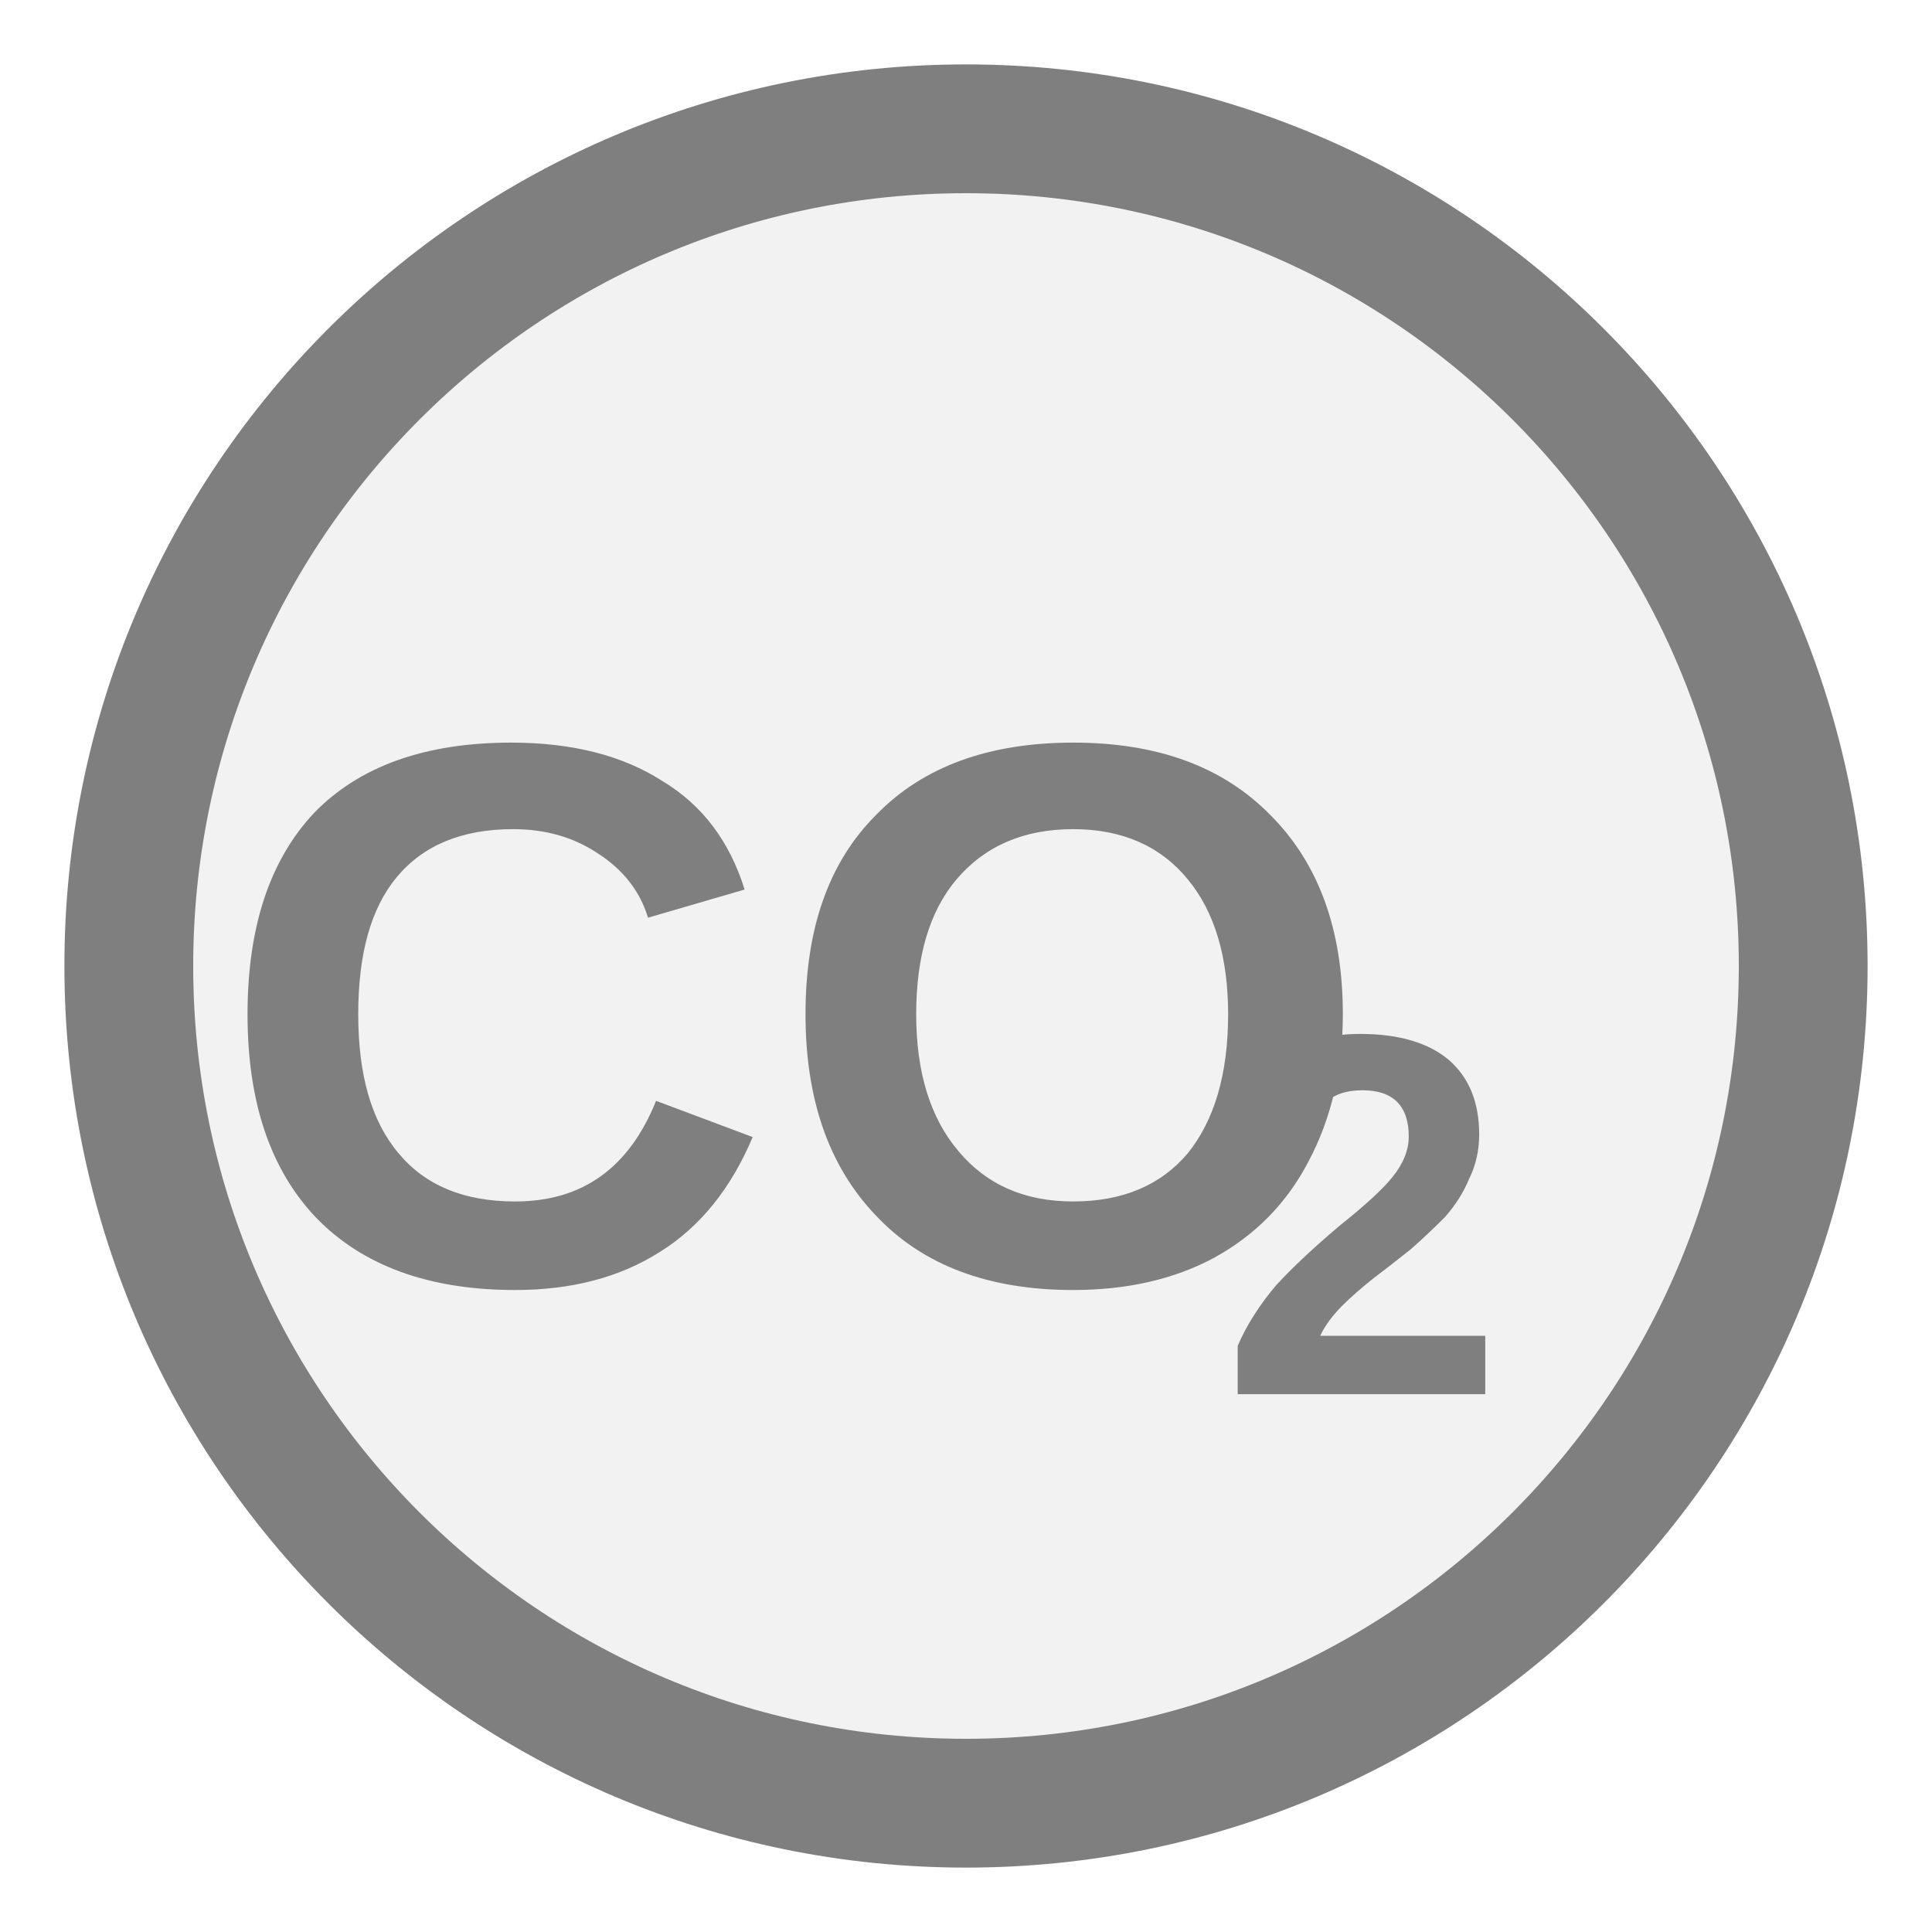
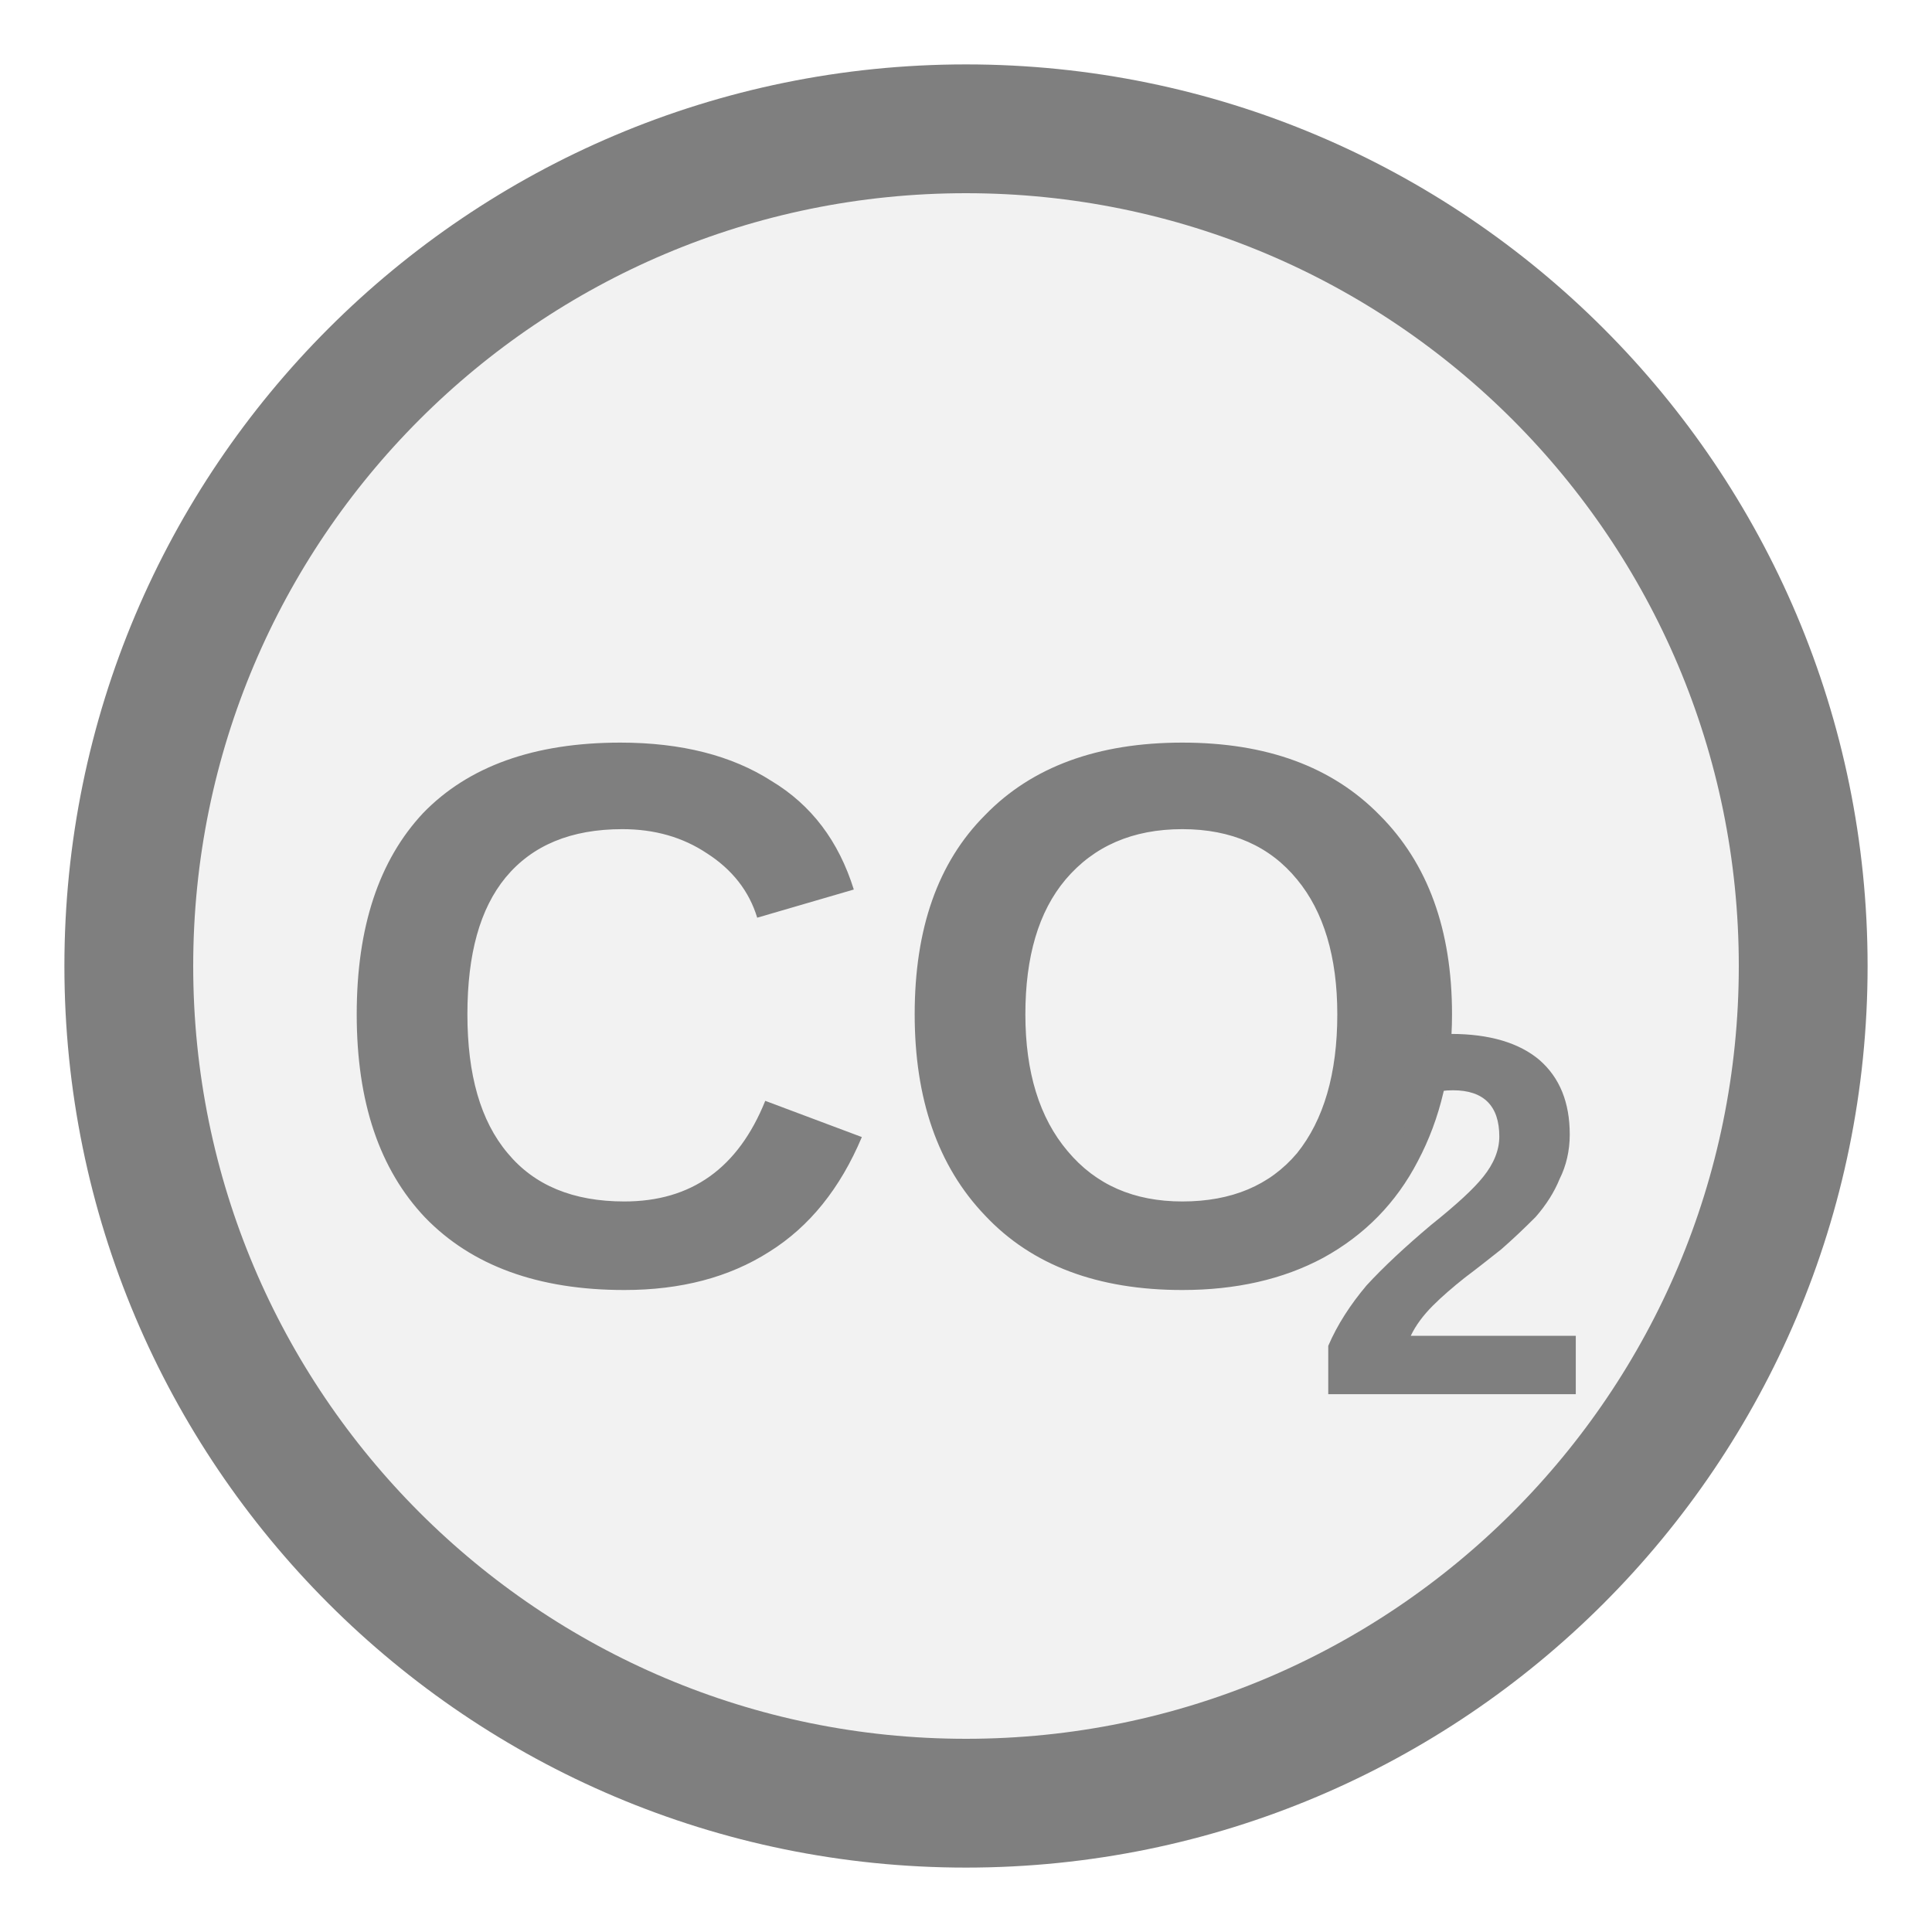
<svg xmlns="http://www.w3.org/2000/svg" width="15px" height="15px" viewBox="0 0 15 15">
  <circle cx="7.5" cy="7.5" r="6.5" fill="#f2f2f2" stroke="#7f7f7f" stroke-width="1" />
-   <text x="6.17" y="8.25" fill="#7f7f7f" font-family="Arial, Helvetica, sans-serif" font-size="6px" font-style="normal" font-weight="600" text-anchor="middle" dominant-baseline="middle">CO</text>
-   <text x="9.47" y="9.69" fill="#7f7f7f" font-family="Arial, Helvetica, sans-serif" font-size="4px" font-style="normal" font-weight="600" text-anchor="start" dominant-baseline="middle">2</text>
+   <text x="7.02" y="8.25" fill="#7f7f7f" font-family="Arial, Helvetica, sans-serif" font-size="6px" font-style="normal" font-weight="600" text-anchor="middle" dominant-baseline="middle">CO</text>
+   <text x="10.17" y="9.69" fill="#7f7f7f" font-family="Arial, Helvetica, sans-serif" font-size="4px" font-style="normal" font-weight="600" text-anchor="start" dominant-baseline="middle">2</text>
</svg>
